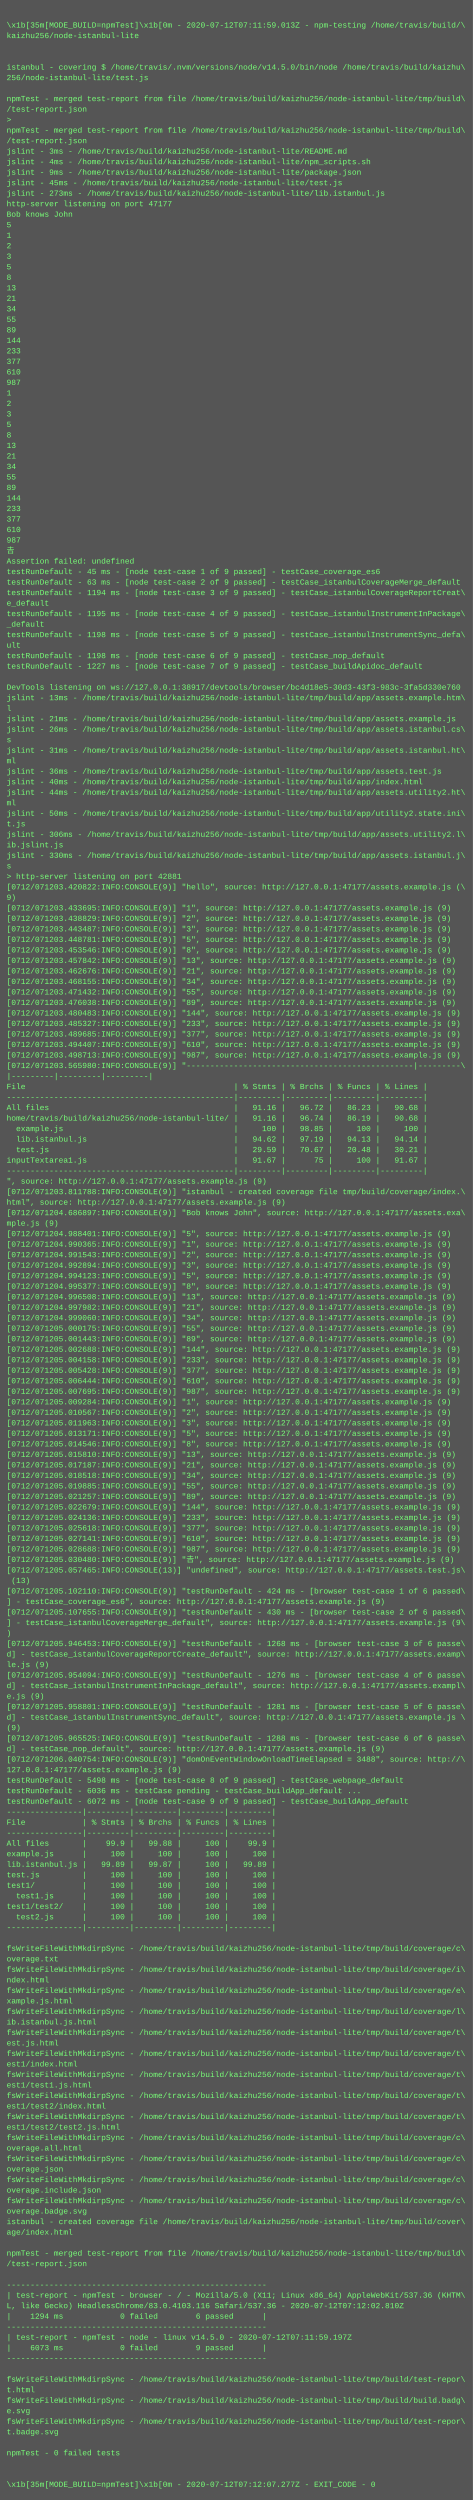
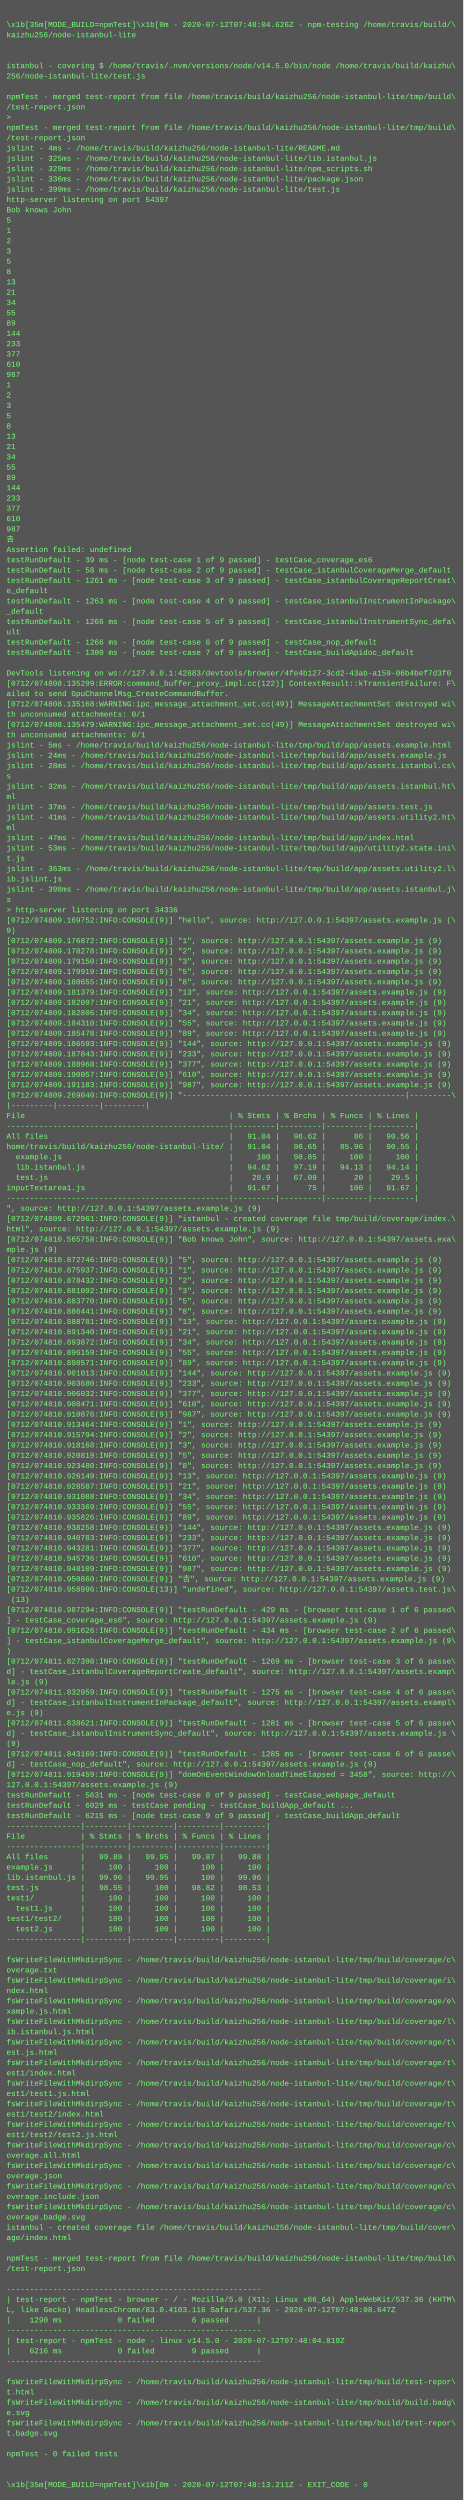
- <svg xmlns="http://www.w3.org/2000/svg" height="3806" width="720">
-   <rect height="3806" fill="#555" width="720" />
+ <svg xmlns="http://www.w3.org/2000/svg" height="3886" width="720">
+   <rect height="3886" fill="#555" width="720" />
  <text fill="#7f7" font-family="Courier New" font-size="12" xml:space="preserve">
    <tspan x="10" y="26" />
-     <tspan x="10" y="42">\x1b[35m[MODE_BUILD=npmTest]\x1b[0m - 2020-07-12T07:11:59.013Z - npm-testing /home/travis/build/\</tspan>
+     <tspan x="10" y="42">\x1b[35m[MODE_BUILD=npmTest]\x1b[0m - 2020-07-12T07:48:04.626Z - npm-testing /home/travis/build/\</tspan>
    <tspan x="10" y="58">kaizhu256/node-istanbul-lite</tspan>
    <tspan x="10" y="74" />
    <tspan x="10" y="90" />
    <tspan x="10" y="106">istanbul - covering $ /home/travis/.nvm/versions/node/v14.5.0/bin/node /home/travis/build/kaizhu\</tspan>
    <tspan x="10" y="122">256/node-istanbul-lite/test.js</tspan>
    <tspan x="10" y="138" />
    <tspan x="10" y="154">npmTest - merged test-report from file /home/travis/build/kaizhu256/node-istanbul-lite/tmp/build\</tspan>
    <tspan x="10" y="170">/test-report.json</tspan>
    <tspan x="10" y="186">&gt; </tspan>
    <tspan x="10" y="202">npmTest - merged test-report from file /home/travis/build/kaizhu256/node-istanbul-lite/tmp/build\</tspan>
    <tspan x="10" y="218">/test-report.json</tspan>
-     <tspan x="10" y="234">jslint - 3ms - /home/travis/build/kaizhu256/node-istanbul-lite/README.md</tspan>
-     <tspan x="10" y="250">jslint - 4ms - /home/travis/build/kaizhu256/node-istanbul-lite/npm_scripts.sh</tspan>
-     <tspan x="10" y="266">jslint - 9ms - /home/travis/build/kaizhu256/node-istanbul-lite/package.json</tspan>
-     <tspan x="10" y="282">jslint - 45ms - /home/travis/build/kaizhu256/node-istanbul-lite/test.js</tspan>
-     <tspan x="10" y="298">jslint - 273ms - /home/travis/build/kaizhu256/node-istanbul-lite/lib.istanbul.js</tspan>
-     <tspan x="10" y="314">http-server listening on port 47177</tspan>
+     <tspan x="10" y="234">jslint - 4ms - /home/travis/build/kaizhu256/node-istanbul-lite/README.md</tspan>
+     <tspan x="10" y="250">jslint - 325ms - /home/travis/build/kaizhu256/node-istanbul-lite/lib.istanbul.js</tspan>
+     <tspan x="10" y="266">jslint - 329ms - /home/travis/build/kaizhu256/node-istanbul-lite/npm_scripts.sh</tspan>
+     <tspan x="10" y="282">jslint - 336ms - /home/travis/build/kaizhu256/node-istanbul-lite/package.json</tspan>
+     <tspan x="10" y="298">jslint - 399ms - /home/travis/build/kaizhu256/node-istanbul-lite/test.js</tspan>
+     <tspan x="10" y="314">http-server listening on port 54397</tspan>
    <tspan x="10" y="330">Bob knows John</tspan>
    <tspan x="10" y="346">5</tspan>
    <tspan x="10" y="362">1</tspan>
    <tspan x="10" y="378">2</tspan>
    <tspan x="10" y="394">3</tspan>
    <tspan x="10" y="410">5</tspan>
    <tspan x="10" y="426">8</tspan>
    <tspan x="10" y="442">13</tspan>
    <tspan x="10" y="458">21</tspan>
    <tspan x="10" y="474">34</tspan>
    <tspan x="10" y="490">55</tspan>
    <tspan x="10" y="506">89</tspan>
    <tspan x="10" y="522">144</tspan>
    <tspan x="10" y="538">233</tspan>
    <tspan x="10" y="554">377</tspan>
    <tspan x="10" y="570">610</tspan>
    <tspan x="10" y="586">987</tspan>
    <tspan x="10" y="602">1</tspan>
    <tspan x="10" y="618">2</tspan>
    <tspan x="10" y="634">3</tspan>
    <tspan x="10" y="650">5</tspan>
    <tspan x="10" y="666">8</tspan>
    <tspan x="10" y="682">13</tspan>
    <tspan x="10" y="698">21</tspan>
    <tspan x="10" y="714">34</tspan>
    <tspan x="10" y="730">55</tspan>
    <tspan x="10" y="746">89</tspan>
    <tspan x="10" y="762">144</tspan>
    <tspan x="10" y="778">233</tspan>
    <tspan x="10" y="794">377</tspan>
    <tspan x="10" y="810">610</tspan>
    <tspan x="10" y="826">987</tspan>
    <tspan x="10" y="842">𠮷</tspan>
    <tspan x="10" y="858">Assertion failed: undefined</tspan>
-     <tspan x="10" y="874">testRunDefault - 45 ms - [node test-case 1 of 9 passed] - testCase_coverage_es6</tspan>
-     <tspan x="10" y="890">testRunDefault - 63 ms - [node test-case 2 of 9 passed] - testCase_istanbulCoverageMerge_default</tspan>
-     <tspan x="10" y="906">testRunDefault - 1194 ms - [node test-case 3 of 9 passed] - testCase_istanbulCoverageReportCreat\</tspan>
+     <tspan x="10" y="874">testRunDefault - 39 ms - [node test-case 1 of 9 passed] - testCase_coverage_es6</tspan>
+     <tspan x="10" y="890">testRunDefault - 58 ms - [node test-case 2 of 9 passed] - testCase_istanbulCoverageMerge_default</tspan>
+     <tspan x="10" y="906">testRunDefault - 1261 ms - [node test-case 3 of 9 passed] - testCase_istanbulCoverageReportCreat\</tspan>
    <tspan x="10" y="922">e_default</tspan>
-     <tspan x="10" y="938">testRunDefault - 1195 ms - [node test-case 4 of 9 passed] - testCase_istanbulInstrumentInPackage\</tspan>
+     <tspan x="10" y="938">testRunDefault - 1263 ms - [node test-case 4 of 9 passed] - testCase_istanbulInstrumentInPackage\</tspan>
    <tspan x="10" y="954">_default</tspan>
-     <tspan x="10" y="970">testRunDefault - 1198 ms - [node test-case 5 of 9 passed] - testCase_istanbulInstrumentSync_defa\</tspan>
+     <tspan x="10" y="970">testRunDefault - 1266 ms - [node test-case 5 of 9 passed] - testCase_istanbulInstrumentSync_defa\</tspan>
    <tspan x="10" y="986">ult</tspan>
-     <tspan x="10" y="1002">testRunDefault - 1198 ms - [node test-case 6 of 9 passed] - testCase_nop_default</tspan>
-     <tspan x="10" y="1018">testRunDefault - 1227 ms - [node test-case 7 of 9 passed] - testCase_buildApidoc_default</tspan>
+     <tspan x="10" y="1002">testRunDefault - 1266 ms - [node test-case 6 of 9 passed] - testCase_nop_default</tspan>
+     <tspan x="10" y="1018">testRunDefault - 1300 ms - [node test-case 7 of 9 passed] - testCase_buildApidoc_default</tspan>
    <tspan x="10" y="1034" />
-     <tspan x="10" y="1050">DevTools listening on ws://127.0.0.1:38917/devtools/browser/bc4d18e5-30d3-43f3-983c-3fa5d330e760</tspan>
-     <tspan x="10" y="1066">jslint - 13ms - /home/travis/build/kaizhu256/node-istanbul-lite/tmp/build/app/assets.example.htm\</tspan>
-     <tspan x="10" y="1082">l</tspan>
-     <tspan x="10" y="1098">jslint - 21ms - /home/travis/build/kaizhu256/node-istanbul-lite/tmp/build/app/assets.example.js</tspan>
-     <tspan x="10" y="1114">jslint - 26ms - /home/travis/build/kaizhu256/node-istanbul-lite/tmp/build/app/assets.istanbul.cs\</tspan>
-     <tspan x="10" y="1130">s</tspan>
-     <tspan x="10" y="1146">jslint - 31ms - /home/travis/build/kaizhu256/node-istanbul-lite/tmp/build/app/assets.istanbul.ht\</tspan>
-     <tspan x="10" y="1162">ml</tspan>
-     <tspan x="10" y="1178">jslint - 36ms - /home/travis/build/kaizhu256/node-istanbul-lite/tmp/build/app/assets.test.js</tspan>
-     <tspan x="10" y="1194">jslint - 40ms - /home/travis/build/kaizhu256/node-istanbul-lite/tmp/build/app/index.html</tspan>
-     <tspan x="10" y="1210">jslint - 44ms - /home/travis/build/kaizhu256/node-istanbul-lite/tmp/build/app/assets.utility2.ht\</tspan>
-     <tspan x="10" y="1226">ml</tspan>
-     <tspan x="10" y="1242">jslint - 50ms - /home/travis/build/kaizhu256/node-istanbul-lite/tmp/build/app/utility2.state.ini\</tspan>
-     <tspan x="10" y="1258">t.js</tspan>
-     <tspan x="10" y="1274">jslint - 306ms - /home/travis/build/kaizhu256/node-istanbul-lite/tmp/build/app/assets.utility2.l\</tspan>
-     <tspan x="10" y="1290">ib.jslint.js</tspan>
-     <tspan x="10" y="1306">jslint - 330ms - /home/travis/build/kaizhu256/node-istanbul-lite/tmp/build/app/assets.istanbul.j\</tspan>
-     <tspan x="10" y="1322">s</tspan>
-     <tspan x="10" y="1338">&gt; http-server listening on port 42881</tspan>
-     <tspan x="10" y="1354">[0712/071203.420822:INFO:CONSOLE(9)] "hello", source: http://127.0.0.1:47177/assets.example.js (\</tspan>
-     <tspan x="10" y="1370">9)</tspan>
-     <tspan x="10" y="1386">[0712/071203.433695:INFO:CONSOLE(9)] "1", source: http://127.0.0.1:47177/assets.example.js (9)</tspan>
-     <tspan x="10" y="1402">[0712/071203.438829:INFO:CONSOLE(9)] "2", source: http://127.0.0.1:47177/assets.example.js (9)</tspan>
-     <tspan x="10" y="1418">[0712/071203.443487:INFO:CONSOLE(9)] "3", source: http://127.0.0.1:47177/assets.example.js (9)</tspan>
-     <tspan x="10" y="1434">[0712/071203.448781:INFO:CONSOLE(9)] "5", source: http://127.0.0.1:47177/assets.example.js (9)</tspan>
-     <tspan x="10" y="1450">[0712/071203.453546:INFO:CONSOLE(9)] "8", source: http://127.0.0.1:47177/assets.example.js (9)</tspan>
-     <tspan x="10" y="1466">[0712/071203.457842:INFO:CONSOLE(9)] "13", source: http://127.0.0.1:47177/assets.example.js (9)</tspan>
-     <tspan x="10" y="1482">[0712/071203.462676:INFO:CONSOLE(9)] "21", source: http://127.0.0.1:47177/assets.example.js (9)</tspan>
-     <tspan x="10" y="1498">[0712/071203.468155:INFO:CONSOLE(9)] "34", source: http://127.0.0.1:47177/assets.example.js (9)</tspan>
-     <tspan x="10" y="1514">[0712/071203.471432:INFO:CONSOLE(9)] "55", source: http://127.0.0.1:47177/assets.example.js (9)</tspan>
-     <tspan x="10" y="1530">[0712/071203.476038:INFO:CONSOLE(9)] "89", source: http://127.0.0.1:47177/assets.example.js (9)</tspan>
-     <tspan x="10" y="1546">[0712/071203.480483:INFO:CONSOLE(9)] "144", source: http://127.0.0.1:47177/assets.example.js (9)</tspan>
-     <tspan x="10" y="1562">[0712/071203.485327:INFO:CONSOLE(9)] "233", source: http://127.0.0.1:47177/assets.example.js (9)</tspan>
-     <tspan x="10" y="1578">[0712/071203.489685:INFO:CONSOLE(9)] "377", source: http://127.0.0.1:47177/assets.example.js (9)</tspan>
-     <tspan x="10" y="1594">[0712/071203.494407:INFO:CONSOLE(9)] "610", source: http://127.0.0.1:47177/assets.example.js (9)</tspan>
-     <tspan x="10" y="1610">[0712/071203.498713:INFO:CONSOLE(9)] "987", source: http://127.0.0.1:47177/assets.example.js (9)</tspan>
-     <tspan x="10" y="1626">[0712/071203.565980:INFO:CONSOLE(9)] "------------------------------------------------|---------\</tspan>
-     <tspan x="10" y="1642">|---------|---------|---------|</tspan>
-     <tspan x="10" y="1658">File                                            | % Stmts | % Brchs | % Funcs | % Lines |</tspan>
-     <tspan x="10" y="1674">------------------------------------------------|---------|---------|---------|---------|</tspan>
-     <tspan x="10" y="1690">All files                                       |   91.16 |   96.72 |   86.23 |   90.68 |</tspan>
-     <tspan x="10" y="1706">home/travis/build/kaizhu256/node-istanbul-lite/ |   91.16 |   96.74 |   86.19 |   90.68 |</tspan>
-     <tspan x="10" y="1722">  example.js                                    |     100 |   98.85 |     100 |     100 |</tspan>
-     <tspan x="10" y="1738">  lib.istanbul.js                               |   94.62 |   97.19 |   94.13 |   94.14 |</tspan>
-     <tspan x="10" y="1754">  test.js                                       |   29.59 |   70.67 |   20.48 |   30.21 |</tspan>
-     <tspan x="10" y="1770">inputTextarea1.js                               |   91.67 |      75 |     100 |   91.67 |</tspan>
-     <tspan x="10" y="1786">------------------------------------------------|---------|---------|---------|---------|</tspan>
-     <tspan x="10" y="1802">", source: http://127.0.0.1:47177/assets.example.js (9)</tspan>
-     <tspan x="10" y="1818">[0712/071203.811788:INFO:CONSOLE(9)] "istanbul - created coverage file tmp/build/coverage/index.\</tspan>
-     <tspan x="10" y="1834">html", source: http://127.0.0.1:47177/assets.example.js (9)</tspan>
-     <tspan x="10" y="1850">[0712/071204.686897:INFO:CONSOLE(9)] "Bob knows John", source: http://127.0.0.1:47177/assets.exa\</tspan>
-     <tspan x="10" y="1866">mple.js (9)</tspan>
-     <tspan x="10" y="1882">[0712/071204.988401:INFO:CONSOLE(9)] "5", source: http://127.0.0.1:47177/assets.example.js (9)</tspan>
-     <tspan x="10" y="1898">[0712/071204.990365:INFO:CONSOLE(9)] "1", source: http://127.0.0.1:47177/assets.example.js (9)</tspan>
-     <tspan x="10" y="1914">[0712/071204.991543:INFO:CONSOLE(9)] "2", source: http://127.0.0.1:47177/assets.example.js (9)</tspan>
-     <tspan x="10" y="1930">[0712/071204.992894:INFO:CONSOLE(9)] "3", source: http://127.0.0.1:47177/assets.example.js (9)</tspan>
-     <tspan x="10" y="1946">[0712/071204.994123:INFO:CONSOLE(9)] "5", source: http://127.0.0.1:47177/assets.example.js (9)</tspan>
-     <tspan x="10" y="1962">[0712/071204.995377:INFO:CONSOLE(9)] "8", source: http://127.0.0.1:47177/assets.example.js (9)</tspan>
-     <tspan x="10" y="1978">[0712/071204.996508:INFO:CONSOLE(9)] "13", source: http://127.0.0.1:47177/assets.example.js (9)</tspan>
-     <tspan x="10" y="1994">[0712/071204.997982:INFO:CONSOLE(9)] "21", source: http://127.0.0.1:47177/assets.example.js (9)</tspan>
-     <tspan x="10" y="2010">[0712/071204.999060:INFO:CONSOLE(9)] "34", source: http://127.0.0.1:47177/assets.example.js (9)</tspan>
-     <tspan x="10" y="2026">[0712/071205.000175:INFO:CONSOLE(9)] "55", source: http://127.0.0.1:47177/assets.example.js (9)</tspan>
-     <tspan x="10" y="2042">[0712/071205.001443:INFO:CONSOLE(9)] "89", source: http://127.0.0.1:47177/assets.example.js (9)</tspan>
-     <tspan x="10" y="2058">[0712/071205.002688:INFO:CONSOLE(9)] "144", source: http://127.0.0.1:47177/assets.example.js (9)</tspan>
-     <tspan x="10" y="2074">[0712/071205.004158:INFO:CONSOLE(9)] "233", source: http://127.0.0.1:47177/assets.example.js (9)</tspan>
-     <tspan x="10" y="2090">[0712/071205.005428:INFO:CONSOLE(9)] "377", source: http://127.0.0.1:47177/assets.example.js (9)</tspan>
-     <tspan x="10" y="2106">[0712/071205.006444:INFO:CONSOLE(9)] "610", source: http://127.0.0.1:47177/assets.example.js (9)</tspan>
-     <tspan x="10" y="2122">[0712/071205.007695:INFO:CONSOLE(9)] "987", source: http://127.0.0.1:47177/assets.example.js (9)</tspan>
-     <tspan x="10" y="2138">[0712/071205.009284:INFO:CONSOLE(9)] "1", source: http://127.0.0.1:47177/assets.example.js (9)</tspan>
-     <tspan x="10" y="2154">[0712/071205.010567:INFO:CONSOLE(9)] "2", source: http://127.0.0.1:47177/assets.example.js (9)</tspan>
-     <tspan x="10" y="2170">[0712/071205.011963:INFO:CONSOLE(9)] "3", source: http://127.0.0.1:47177/assets.example.js (9)</tspan>
-     <tspan x="10" y="2186">[0712/071205.013171:INFO:CONSOLE(9)] "5", source: http://127.0.0.1:47177/assets.example.js (9)</tspan>
-     <tspan x="10" y="2202">[0712/071205.014546:INFO:CONSOLE(9)] "8", source: http://127.0.0.1:47177/assets.example.js (9)</tspan>
-     <tspan x="10" y="2218">[0712/071205.015810:INFO:CONSOLE(9)] "13", source: http://127.0.0.1:47177/assets.example.js (9)</tspan>
-     <tspan x="10" y="2234">[0712/071205.017187:INFO:CONSOLE(9)] "21", source: http://127.0.0.1:47177/assets.example.js (9)</tspan>
-     <tspan x="10" y="2250">[0712/071205.018518:INFO:CONSOLE(9)] "34", source: http://127.0.0.1:47177/assets.example.js (9)</tspan>
-     <tspan x="10" y="2266">[0712/071205.019885:INFO:CONSOLE(9)] "55", source: http://127.0.0.1:47177/assets.example.js (9)</tspan>
-     <tspan x="10" y="2282">[0712/071205.021257:INFO:CONSOLE(9)] "89", source: http://127.0.0.1:47177/assets.example.js (9)</tspan>
-     <tspan x="10" y="2298">[0712/071205.022679:INFO:CONSOLE(9)] "144", source: http://127.0.0.1:47177/assets.example.js (9)</tspan>
-     <tspan x="10" y="2314">[0712/071205.024136:INFO:CONSOLE(9)] "233", source: http://127.0.0.1:47177/assets.example.js (9)</tspan>
-     <tspan x="10" y="2330">[0712/071205.025618:INFO:CONSOLE(9)] "377", source: http://127.0.0.1:47177/assets.example.js (9)</tspan>
-     <tspan x="10" y="2346">[0712/071205.027141:INFO:CONSOLE(9)] "610", source: http://127.0.0.1:47177/assets.example.js (9)</tspan>
-     <tspan x="10" y="2362">[0712/071205.028688:INFO:CONSOLE(9)] "987", source: http://127.0.0.1:47177/assets.example.js (9)</tspan>
-     <tspan x="10" y="2378">[0712/071205.030480:INFO:CONSOLE(9)] "𠮷", source: http://127.0.0.1:47177/assets.example.js (9)</tspan>
-     <tspan x="10" y="2394">[0712/071205.057465:INFO:CONSOLE(13)] "undefined", source: http://127.0.0.1:47177/assets.test.js\</tspan>
-     <tspan x="10" y="2410"> (13)</tspan>
-     <tspan x="10" y="2426">[0712/071205.102110:INFO:CONSOLE(9)] "testRunDefault - 424 ms - [browser test-case 1 of 6 passed\</tspan>
-     <tspan x="10" y="2442">] - testCase_coverage_es6", source: http://127.0.0.1:47177/assets.example.js (9)</tspan>
-     <tspan x="10" y="2458">[0712/071205.107655:INFO:CONSOLE(9)] "testRunDefault - 430 ms - [browser test-case 2 of 6 passed\</tspan>
-     <tspan x="10" y="2474">] - testCase_istanbulCoverageMerge_default", source: http://127.0.0.1:47177/assets.example.js (9\</tspan>
-     <tspan x="10" y="2490">)</tspan>
-     <tspan x="10" y="2506">[0712/071205.946453:INFO:CONSOLE(9)] "testRunDefault - 1268 ms - [browser test-case 3 of 6 passe\</tspan>
-     <tspan x="10" y="2522">d] - testCase_istanbulCoverageReportCreate_default", source: http://127.0.0.1:47177/assets.examp\</tspan>
-     <tspan x="10" y="2538">le.js (9)</tspan>
-     <tspan x="10" y="2554">[0712/071205.954094:INFO:CONSOLE(9)] "testRunDefault - 1276 ms - [browser test-case 4 of 6 passe\</tspan>
-     <tspan x="10" y="2570">d] - testCase_istanbulInstrumentInPackage_default", source: http://127.0.0.1:47177/assets.exampl\</tspan>
-     <tspan x="10" y="2586">e.js (9)</tspan>
-     <tspan x="10" y="2602">[0712/071205.958801:INFO:CONSOLE(9)] "testRunDefault - 1281 ms - [browser test-case 5 of 6 passe\</tspan>
-     <tspan x="10" y="2618">d] - testCase_istanbulInstrumentSync_default", source: http://127.0.0.1:47177/assets.example.js \</tspan>
-     <tspan x="10" y="2634">(9)</tspan>
-     <tspan x="10" y="2650">[0712/071205.965525:INFO:CONSOLE(9)] "testRunDefault - 1288 ms - [browser test-case 6 of 6 passe\</tspan>
-     <tspan x="10" y="2666">d] - testCase_nop_default", source: http://127.0.0.1:47177/assets.example.js (9)</tspan>
-     <tspan x="10" y="2682">[0712/071206.040754:INFO:CONSOLE(9)] "domOnEventWindowOnloadTimeElapsed = 3488", source: http://\</tspan>
-     <tspan x="10" y="2698">127.0.0.1:47177/assets.example.js (9)</tspan>
-     <tspan x="10" y="2714">testRunDefault - 5498 ms - [node test-case 8 of 9 passed] - testCase_webpage_default</tspan>
-     <tspan x="10" y="2730">testRunDefault - 6036 ms - testCase pending - testCase_buildApp_default ...</tspan>
-     <tspan x="10" y="2746">testRunDefault - 6072 ms - [node test-case 9 of 9 passed] - testCase_buildApp_default</tspan>
-     <tspan x="10" y="2762">----------------|---------|---------|---------|---------|</tspan>
-     <tspan x="10" y="2778">File            | % Stmts | % Brchs | % Funcs | % Lines |</tspan>
-     <tspan x="10" y="2794">----------------|---------|---------|---------|---------|</tspan>
-     <tspan x="10" y="2810">All files       |    99.9 |   99.88 |     100 |    99.9 |</tspan>
-     <tspan x="10" y="2826">example.js      |     100 |     100 |     100 |     100 |</tspan>
-     <tspan x="10" y="2842">lib.istanbul.js |   99.89 |   99.87 |     100 |   99.89 |</tspan>
-     <tspan x="10" y="2858">test.js         |     100 |     100 |     100 |     100 |</tspan>
-     <tspan x="10" y="2874">test1/          |     100 |     100 |     100 |     100 |</tspan>
-     <tspan x="10" y="2890">  test1.js      |     100 |     100 |     100 |     100 |</tspan>
-     <tspan x="10" y="2906">test1/test2/    |     100 |     100 |     100 |     100 |</tspan>
-     <tspan x="10" y="2922">  test2.js      |     100 |     100 |     100 |     100 |</tspan>
-     <tspan x="10" y="2938">----------------|---------|---------|---------|---------|</tspan>
-     <tspan x="10" y="2954" />
-     <tspan x="10" y="2970">fsWriteFileWithMkdirpSync - /home/travis/build/kaizhu256/node-istanbul-lite/tmp/build/coverage/c\</tspan>
-     <tspan x="10" y="2986">overage.txt</tspan>
-     <tspan x="10" y="3002">fsWriteFileWithMkdirpSync - /home/travis/build/kaizhu256/node-istanbul-lite/tmp/build/coverage/i\</tspan>
-     <tspan x="10" y="3018">ndex.html</tspan>
-     <tspan x="10" y="3034">fsWriteFileWithMkdirpSync - /home/travis/build/kaizhu256/node-istanbul-lite/tmp/build/coverage/e\</tspan>
-     <tspan x="10" y="3050">xample.js.html</tspan>
-     <tspan x="10" y="3066">fsWriteFileWithMkdirpSync - /home/travis/build/kaizhu256/node-istanbul-lite/tmp/build/coverage/l\</tspan>
-     <tspan x="10" y="3082">ib.istanbul.js.html</tspan>
-     <tspan x="10" y="3098">fsWriteFileWithMkdirpSync - /home/travis/build/kaizhu256/node-istanbul-lite/tmp/build/coverage/t\</tspan>
-     <tspan x="10" y="3114">est.js.html</tspan>
-     <tspan x="10" y="3130">fsWriteFileWithMkdirpSync - /home/travis/build/kaizhu256/node-istanbul-lite/tmp/build/coverage/t\</tspan>
-     <tspan x="10" y="3146">est1/index.html</tspan>
-     <tspan x="10" y="3162">fsWriteFileWithMkdirpSync - /home/travis/build/kaizhu256/node-istanbul-lite/tmp/build/coverage/t\</tspan>
-     <tspan x="10" y="3178">est1/test1.js.html</tspan>
-     <tspan x="10" y="3194">fsWriteFileWithMkdirpSync - /home/travis/build/kaizhu256/node-istanbul-lite/tmp/build/coverage/t\</tspan>
-     <tspan x="10" y="3210">est1/test2/index.html</tspan>
-     <tspan x="10" y="3226">fsWriteFileWithMkdirpSync - /home/travis/build/kaizhu256/node-istanbul-lite/tmp/build/coverage/t\</tspan>
-     <tspan x="10" y="3242">est1/test2/test2.js.html</tspan>
-     <tspan x="10" y="3258">fsWriteFileWithMkdirpSync - /home/travis/build/kaizhu256/node-istanbul-lite/tmp/build/coverage/c\</tspan>
-     <tspan x="10" y="3274">overage.all.html</tspan>
-     <tspan x="10" y="3290">fsWriteFileWithMkdirpSync - /home/travis/build/kaizhu256/node-istanbul-lite/tmp/build/coverage/c\</tspan>
-     <tspan x="10" y="3306">overage.json</tspan>
-     <tspan x="10" y="3322">fsWriteFileWithMkdirpSync - /home/travis/build/kaizhu256/node-istanbul-lite/tmp/build/coverage/c\</tspan>
-     <tspan x="10" y="3338">overage.include.json</tspan>
-     <tspan x="10" y="3354">fsWriteFileWithMkdirpSync - /home/travis/build/kaizhu256/node-istanbul-lite/tmp/build/coverage/c\</tspan>
-     <tspan x="10" y="3370">overage.badge.svg</tspan>
-     <tspan x="10" y="3386">istanbul - created coverage file /home/travis/build/kaizhu256/node-istanbul-lite/tmp/build/cover\</tspan>
-     <tspan x="10" y="3402">age/index.html</tspan>
-     <tspan x="10" y="3418" />
-     <tspan x="10" y="3434">npmTest - merged test-report from file /home/travis/build/kaizhu256/node-istanbul-lite/tmp/build\</tspan>
-     <tspan x="10" y="3450">/test-report.json</tspan>
-     <tspan x="10" y="3466" />
-     <tspan x="10" y="3482">-------------------------------------------------------</tspan>
-     <tspan x="10" y="3498">| test-report - npmTest - browser - / - Mozilla/5.0 (X11; Linux x86_64) AppleWebKit/537.36 (KHTM\</tspan>
-     <tspan x="10" y="3514">L, like Gecko) HeadlessChrome/83.0.4103.116 Safari/537.36 - 2020-07-12T07:12:02.810Z</tspan>
-     <tspan x="10" y="3530">|    1294 ms            0 failed        6 passed      |</tspan>
-     <tspan x="10" y="3546">-------------------------------------------------------</tspan>
-     <tspan x="10" y="3562">| test-report - npmTest - node - linux v14.5.0 - 2020-07-12T07:11:59.197Z</tspan>
-     <tspan x="10" y="3578">|    6073 ms            0 failed        9 passed      |</tspan>
-     <tspan x="10" y="3594">-------------------------------------------------------</tspan>
-     <tspan x="10" y="3610" />
-     <tspan x="10" y="3626">fsWriteFileWithMkdirpSync - /home/travis/build/kaizhu256/node-istanbul-lite/tmp/build/test-repor\</tspan>
-     <tspan x="10" y="3642">t.html</tspan>
-     <tspan x="10" y="3658">fsWriteFileWithMkdirpSync - /home/travis/build/kaizhu256/node-istanbul-lite/tmp/build/build.badg\</tspan>
-     <tspan x="10" y="3674">e.svg</tspan>
-     <tspan x="10" y="3690">fsWriteFileWithMkdirpSync - /home/travis/build/kaizhu256/node-istanbul-lite/tmp/build/test-repor\</tspan>
-     <tspan x="10" y="3706">t.badge.svg</tspan>
-     <tspan x="10" y="3722" />
-     <tspan x="10" y="3738">npmTest - 0 failed tests</tspan>
-     <tspan x="10" y="3754" />
-     <tspan x="10" y="3770" />
-     <tspan x="10" y="3786">\x1b[35m[MODE_BUILD=npmTest]\x1b[0m - 2020-07-12T07:12:07.277Z - EXIT_CODE - 0</tspan>
+     <tspan x="10" y="1050">DevTools listening on ws://127.0.0.1:42883/devtools/browser/4fe4b127-3cd2-43ab-a159-06b4bef7d3f0</tspan>
+     <tspan x="10" y="1066">[0712/074808.135299:ERROR:command_buffer_proxy_impl.cc(122)] ContextResult::kTransientFailure: F\</tspan>
+     <tspan x="10" y="1082">ailed to send GpuChannelMsg_CreateCommandBuffer.</tspan>
+     <tspan x="10" y="1098">[0712/074808.135168:WARNING:ipc_message_attachment_set.cc(49)] MessageAttachmentSet destroyed wi\</tspan>
+     <tspan x="10" y="1114">th unconsumed attachments: 0/1</tspan>
+     <tspan x="10" y="1130">[0712/074808.135479:WARNING:ipc_message_attachment_set.cc(49)] MessageAttachmentSet destroyed wi\</tspan>
+     <tspan x="10" y="1146">th unconsumed attachments: 0/1</tspan>
+     <tspan x="10" y="1162">jslint - 5ms - /home/travis/build/kaizhu256/node-istanbul-lite/tmp/build/app/assets.example.html</tspan>
+     <tspan x="10" y="1178">jslint - 24ms - /home/travis/build/kaizhu256/node-istanbul-lite/tmp/build/app/assets.example.js</tspan>
+     <tspan x="10" y="1194">jslint - 28ms - /home/travis/build/kaizhu256/node-istanbul-lite/tmp/build/app/assets.istanbul.cs\</tspan>
+     <tspan x="10" y="1210">s</tspan>
+     <tspan x="10" y="1226">jslint - 32ms - /home/travis/build/kaizhu256/node-istanbul-lite/tmp/build/app/assets.istanbul.ht\</tspan>
+     <tspan x="10" y="1242">ml</tspan>
+     <tspan x="10" y="1258">jslint - 37ms - /home/travis/build/kaizhu256/node-istanbul-lite/tmp/build/app/assets.test.js</tspan>
+     <tspan x="10" y="1274">jslint - 41ms - /home/travis/build/kaizhu256/node-istanbul-lite/tmp/build/app/assets.utility2.ht\</tspan>
+     <tspan x="10" y="1290">ml</tspan>
+     <tspan x="10" y="1306">jslint - 47ms - /home/travis/build/kaizhu256/node-istanbul-lite/tmp/build/app/index.html</tspan>
+     <tspan x="10" y="1322">jslint - 53ms - /home/travis/build/kaizhu256/node-istanbul-lite/tmp/build/app/utility2.state.ini\</tspan>
+     <tspan x="10" y="1338">t.js</tspan>
+     <tspan x="10" y="1354">jslint - 363ms - /home/travis/build/kaizhu256/node-istanbul-lite/tmp/build/app/assets.utility2.l\</tspan>
+     <tspan x="10" y="1370">ib.jslint.js</tspan>
+     <tspan x="10" y="1386">jslint - 398ms - /home/travis/build/kaizhu256/node-istanbul-lite/tmp/build/app/assets.istanbul.j\</tspan>
+     <tspan x="10" y="1402">s</tspan>
+     <tspan x="10" y="1418">&gt; http-server listening on port 34336</tspan>
+     <tspan x="10" y="1434">[0712/074809.169752:INFO:CONSOLE(9)] "hello", source: http://127.0.0.1:54397/assets.example.js (\</tspan>
+     <tspan x="10" y="1450">9)</tspan>
+     <tspan x="10" y="1466">[0712/074809.176872:INFO:CONSOLE(9)] "1", source: http://127.0.0.1:54397/assets.example.js (9)</tspan>
+     <tspan x="10" y="1482">[0712/074809.178278:INFO:CONSOLE(9)] "2", source: http://127.0.0.1:54397/assets.example.js (9)</tspan>
+     <tspan x="10" y="1498">[0712/074809.179150:INFO:CONSOLE(9)] "3", source: http://127.0.0.1:54397/assets.example.js (9)</tspan>
+     <tspan x="10" y="1514">[0712/074809.179919:INFO:CONSOLE(9)] "5", source: http://127.0.0.1:54397/assets.example.js (9)</tspan>
+     <tspan x="10" y="1530">[0712/074809.180655:INFO:CONSOLE(9)] "8", source: http://127.0.0.1:54397/assets.example.js (9)</tspan>
+     <tspan x="10" y="1546">[0712/074809.181379:INFO:CONSOLE(9)] "13", source: http://127.0.0.1:54397/assets.example.js (9)</tspan>
+     <tspan x="10" y="1562">[0712/074809.182097:INFO:CONSOLE(9)] "21", source: http://127.0.0.1:54397/assets.example.js (9)</tspan>
+     <tspan x="10" y="1578">[0712/074809.182806:INFO:CONSOLE(9)] "34", source: http://127.0.0.1:54397/assets.example.js (9)</tspan>
+     <tspan x="10" y="1594">[0712/074809.184310:INFO:CONSOLE(9)] "55", source: http://127.0.0.1:54397/assets.example.js (9)</tspan>
+     <tspan x="10" y="1610">[0712/074809.185478:INFO:CONSOLE(9)] "89", source: http://127.0.0.1:54397/assets.example.js (9)</tspan>
+     <tspan x="10" y="1626">[0712/074809.186593:INFO:CONSOLE(9)] "144", source: http://127.0.0.1:54397/assets.example.js (9)</tspan>
+     <tspan x="10" y="1642">[0712/074809.187843:INFO:CONSOLE(9)] "233", source: http://127.0.0.1:54397/assets.example.js (9)</tspan>
+     <tspan x="10" y="1658">[0712/074809.188968:INFO:CONSOLE(9)] "377", source: http://127.0.0.1:54397/assets.example.js (9)</tspan>
+     <tspan x="10" y="1674">[0712/074809.190057:INFO:CONSOLE(9)] "610", source: http://127.0.0.1:54397/assets.example.js (9)</tspan>
+     <tspan x="10" y="1690">[0712/074809.191183:INFO:CONSOLE(9)] "987", source: http://127.0.0.1:54397/assets.example.js (9)</tspan>
+     <tspan x="10" y="1706">[0712/074809.269040:INFO:CONSOLE(9)] "------------------------------------------------|---------\</tspan>
+     <tspan x="10" y="1722">|---------|---------|---------|</tspan>
+     <tspan x="10" y="1738">File                                            | % Stmts | % Brchs | % Funcs | % Lines |</tspan>
+     <tspan x="10" y="1754">------------------------------------------------|---------|---------|---------|---------|</tspan>
+     <tspan x="10" y="1770">All files                                       |   91.04 |   96.62 |      86 |   90.56 |</tspan>
+     <tspan x="10" y="1786">home/travis/build/kaizhu256/node-istanbul-lite/ |   91.04 |   96.65 |   85.96 |   90.55 |</tspan>
+     <tspan x="10" y="1802">  example.js                                    |     100 |   98.85 |     100 |     100 |</tspan>
+     <tspan x="10" y="1818">  lib.istanbul.js                               |   94.62 |   97.19 |   94.13 |   94.14 |</tspan>
+     <tspan x="10" y="1834">  test.js                                       |    28.9 |   67.09 |      20 |    29.5 |</tspan>
+     <tspan x="10" y="1850">inputTextarea1.js                               |   91.67 |      75 |     100 |   91.67 |</tspan>
+     <tspan x="10" y="1866">------------------------------------------------|---------|---------|---------|---------|</tspan>
+     <tspan x="10" y="1882">", source: http://127.0.0.1:54397/assets.example.js (9)</tspan>
+     <tspan x="10" y="1898">[0712/074809.672961:INFO:CONSOLE(9)] "istanbul - created coverage file tmp/build/coverage/index.\</tspan>
+     <tspan x="10" y="1914">html", source: http://127.0.0.1:54397/assets.example.js (9)</tspan>
+     <tspan x="10" y="1930">[0712/074810.565758:INFO:CONSOLE(9)] "Bob knows John", source: http://127.0.0.1:54397/assets.exa\</tspan>
+     <tspan x="10" y="1946">mple.js (9)</tspan>
+     <tspan x="10" y="1962">[0712/074810.872746:INFO:CONSOLE(9)] "5", source: http://127.0.0.1:54397/assets.example.js (9)</tspan>
+     <tspan x="10" y="1978">[0712/074810.875937:INFO:CONSOLE(9)] "1", source: http://127.0.0.1:54397/assets.example.js (9)</tspan>
+     <tspan x="10" y="1994">[0712/074810.878432:INFO:CONSOLE(9)] "2", source: http://127.0.0.1:54397/assets.example.js (9)</tspan>
+     <tspan x="10" y="2010">[0712/074810.881092:INFO:CONSOLE(9)] "3", source: http://127.0.0.1:54397/assets.example.js (9)</tspan>
+     <tspan x="10" y="2026">[0712/074810.883770:INFO:CONSOLE(9)] "5", source: http://127.0.0.1:54397/assets.example.js (9)</tspan>
+     <tspan x="10" y="2042">[0712/074810.886441:INFO:CONSOLE(9)] "8", source: http://127.0.0.1:54397/assets.example.js (9)</tspan>
+     <tspan x="10" y="2058">[0712/074810.888781:INFO:CONSOLE(9)] "13", source: http://127.0.0.1:54397/assets.example.js (9)</tspan>
+     <tspan x="10" y="2074">[0712/074810.891340:INFO:CONSOLE(9)] "21", source: http://127.0.0.1:54397/assets.example.js (9)</tspan>
+     <tspan x="10" y="2090">[0712/074810.893872:INFO:CONSOLE(9)] "34", source: http://127.0.0.1:54397/assets.example.js (9)</tspan>
+     <tspan x="10" y="2106">[0712/074810.896159:INFO:CONSOLE(9)] "55", source: http://127.0.0.1:54397/assets.example.js (9)</tspan>
+     <tspan x="10" y="2122">[0712/074810.898571:INFO:CONSOLE(9)] "89", source: http://127.0.0.1:54397/assets.example.js (9)</tspan>
+     <tspan x="10" y="2138">[0712/074810.901013:INFO:CONSOLE(9)] "144", source: http://127.0.0.1:54397/assets.example.js (9)</tspan>
+     <tspan x="10" y="2154">[0712/074810.903680:INFO:CONSOLE(9)] "233", source: http://127.0.0.1:54397/assets.example.js (9)</tspan>
+     <tspan x="10" y="2170">[0712/074810.906032:INFO:CONSOLE(9)] "377", source: http://127.0.0.1:54397/assets.example.js (9)</tspan>
+     <tspan x="10" y="2186">[0712/074810.908471:INFO:CONSOLE(9)] "610", source: http://127.0.0.1:54397/assets.example.js (9)</tspan>
+     <tspan x="10" y="2202">[0712/074810.910876:INFO:CONSOLE(9)] "987", source: http://127.0.0.1:54397/assets.example.js (9)</tspan>
+     <tspan x="10" y="2218">[0712/074810.913464:INFO:CONSOLE(9)] "1", source: http://127.0.0.1:54397/assets.example.js (9)</tspan>
+     <tspan x="10" y="2234">[0712/074810.915794:INFO:CONSOLE(9)] "2", source: http://127.0.0.1:54397/assets.example.js (9)</tspan>
+     <tspan x="10" y="2250">[0712/074810.918168:INFO:CONSOLE(9)] "3", source: http://127.0.0.1:54397/assets.example.js (9)</tspan>
+     <tspan x="10" y="2266">[0712/074810.920819:INFO:CONSOLE(9)] "5", source: http://127.0.0.1:54397/assets.example.js (9)</tspan>
+     <tspan x="10" y="2282">[0712/074810.923480:INFO:CONSOLE(9)] "8", source: http://127.0.0.1:54397/assets.example.js (9)</tspan>
+     <tspan x="10" y="2298">[0712/074810.926149:INFO:CONSOLE(9)] "13", source: http://127.0.0.1:54397/assets.example.js (9)</tspan>
+     <tspan x="10" y="2314">[0712/074810.928587:INFO:CONSOLE(9)] "21", source: http://127.0.0.1:54397/assets.example.js (9)</tspan>
+     <tspan x="10" y="2330">[0712/074810.931088:INFO:CONSOLE(9)] "34", source: http://127.0.0.1:54397/assets.example.js (9)</tspan>
+     <tspan x="10" y="2346">[0712/074810.933369:INFO:CONSOLE(9)] "55", source: http://127.0.0.1:54397/assets.example.js (9)</tspan>
+     <tspan x="10" y="2362">[0712/074810.935826:INFO:CONSOLE(9)] "89", source: http://127.0.0.1:54397/assets.example.js (9)</tspan>
+     <tspan x="10" y="2378">[0712/074810.938258:INFO:CONSOLE(9)] "144", source: http://127.0.0.1:54397/assets.example.js (9)</tspan>
+     <tspan x="10" y="2394">[0712/074810.940783:INFO:CONSOLE(9)] "233", source: http://127.0.0.1:54397/assets.example.js (9)</tspan>
+     <tspan x="10" y="2410">[0712/074810.943281:INFO:CONSOLE(9)] "377", source: http://127.0.0.1:54397/assets.example.js (9)</tspan>
+     <tspan x="10" y="2426">[0712/074810.945736:INFO:CONSOLE(9)] "610", source: http://127.0.0.1:54397/assets.example.js (9)</tspan>
+     <tspan x="10" y="2442">[0712/074810.948109:INFO:CONSOLE(9)] "987", source: http://127.0.0.1:54397/assets.example.js (9)</tspan>
+     <tspan x="10" y="2458">[0712/074810.950860:INFO:CONSOLE(9)] "𠮷", source: http://127.0.0.1:54397/assets.example.js (9)</tspan>
+     <tspan x="10" y="2474">[0712/074810.958996:INFO:CONSOLE(13)] "undefined", source: http://127.0.0.1:54397/assets.test.js\</tspan>
+     <tspan x="10" y="2490"> (13)</tspan>
+     <tspan x="10" y="2506">[0712/074810.987294:INFO:CONSOLE(9)] "testRunDefault - 429 ms - [browser test-case 1 of 6 passed\</tspan>
+     <tspan x="10" y="2522">] - testCase_coverage_es6", source: http://127.0.0.1:54397/assets.example.js (9)</tspan>
+     <tspan x="10" y="2538">[0712/074810.991626:INFO:CONSOLE(9)] "testRunDefault - 434 ms - [browser test-case 2 of 6 passed\</tspan>
+     <tspan x="10" y="2554">] - testCase_istanbulCoverageMerge_default", source: http://127.0.0.1:54397/assets.example.js (9\</tspan>
+     <tspan x="10" y="2570">)</tspan>
+     <tspan x="10" y="2586">[0712/074811.827398:INFO:CONSOLE(9)] "testRunDefault - 1269 ms - [browser test-case 3 of 6 passe\</tspan>
+     <tspan x="10" y="2602">d] - testCase_istanbulCoverageReportCreate_default", source: http://127.0.0.1:54397/assets.examp\</tspan>
+     <tspan x="10" y="2618">le.js (9)</tspan>
+     <tspan x="10" y="2634">[0712/074811.832959:INFO:CONSOLE(9)] "testRunDefault - 1275 ms - [browser test-case 4 of 6 passe\</tspan>
+     <tspan x="10" y="2650">d] - testCase_istanbulInstrumentInPackage_default", source: http://127.0.0.1:54397/assets.exampl\</tspan>
+     <tspan x="10" y="2666">e.js (9)</tspan>
+     <tspan x="10" y="2682">[0712/074811.838621:INFO:CONSOLE(9)] "testRunDefault - 1281 ms - [browser test-case 5 of 6 passe\</tspan>
+     <tspan x="10" y="2698">d] - testCase_istanbulInstrumentSync_default", source: http://127.0.0.1:54397/assets.example.js \</tspan>
+     <tspan x="10" y="2714">(9)</tspan>
+     <tspan x="10" y="2730">[0712/074811.843169:INFO:CONSOLE(9)] "testRunDefault - 1285 ms - [browser test-case 6 of 6 passe\</tspan>
+     <tspan x="10" y="2746">d] - testCase_nop_default", source: http://127.0.0.1:54397/assets.example.js (9)</tspan>
+     <tspan x="10" y="2762">[0712/074811.919459:INFO:CONSOLE(9)] "domOnEventWindowOnloadTimeElapsed = 3458", source: http://\</tspan>
+     <tspan x="10" y="2778">127.0.0.1:54397/assets.example.js (9)</tspan>
+     <tspan x="10" y="2794">testRunDefault - 5631 ms - [node test-case 8 of 9 passed] - testCase_webpage_default</tspan>
+     <tspan x="10" y="2810">testRunDefault - 6029 ms - testCase pending - testCase_buildApp_default ...</tspan>
+     <tspan x="10" y="2826">testRunDefault - 6215 ms - [node test-case 9 of 9 passed] - testCase_buildApp_default</tspan>
+     <tspan x="10" y="2842">----------------|---------|---------|---------|---------|</tspan>
+     <tspan x="10" y="2858">File            | % Stmts | % Brchs | % Funcs | % Lines |</tspan>
+     <tspan x="10" y="2874">----------------|---------|---------|---------|---------|</tspan>
+     <tspan x="10" y="2890">All files       |   99.89 |   99.95 |   99.87 |   99.88 |</tspan>
+     <tspan x="10" y="2906">example.js      |     100 |     100 |     100 |     100 |</tspan>
+     <tspan x="10" y="2922">lib.istanbul.js |   99.96 |   99.95 |     100 |   99.96 |</tspan>
+     <tspan x="10" y="2938">test.js         |   98.55 |     100 |   98.82 |   98.53 |</tspan>
+     <tspan x="10" y="2954">test1/          |     100 |     100 |     100 |     100 |</tspan>
+     <tspan x="10" y="2970">  test1.js      |     100 |     100 |     100 |     100 |</tspan>
+     <tspan x="10" y="2986">test1/test2/    |     100 |     100 |     100 |     100 |</tspan>
+     <tspan x="10" y="3002">  test2.js      |     100 |     100 |     100 |     100 |</tspan>
+     <tspan x="10" y="3018">----------------|---------|---------|---------|---------|</tspan>
+     <tspan x="10" y="3034" />
+     <tspan x="10" y="3050">fsWriteFileWithMkdirpSync - /home/travis/build/kaizhu256/node-istanbul-lite/tmp/build/coverage/c\</tspan>
+     <tspan x="10" y="3066">overage.txt</tspan>
+     <tspan x="10" y="3082">fsWriteFileWithMkdirpSync - /home/travis/build/kaizhu256/node-istanbul-lite/tmp/build/coverage/i\</tspan>
+     <tspan x="10" y="3098">ndex.html</tspan>
+     <tspan x="10" y="3114">fsWriteFileWithMkdirpSync - /home/travis/build/kaizhu256/node-istanbul-lite/tmp/build/coverage/e\</tspan>
+     <tspan x="10" y="3130">xample.js.html</tspan>
+     <tspan x="10" y="3146">fsWriteFileWithMkdirpSync - /home/travis/build/kaizhu256/node-istanbul-lite/tmp/build/coverage/l\</tspan>
+     <tspan x="10" y="3162">ib.istanbul.js.html</tspan>
+     <tspan x="10" y="3178">fsWriteFileWithMkdirpSync - /home/travis/build/kaizhu256/node-istanbul-lite/tmp/build/coverage/t\</tspan>
+     <tspan x="10" y="3194">est.js.html</tspan>
+     <tspan x="10" y="3210">fsWriteFileWithMkdirpSync - /home/travis/build/kaizhu256/node-istanbul-lite/tmp/build/coverage/t\</tspan>
+     <tspan x="10" y="3226">est1/index.html</tspan>
+     <tspan x="10" y="3242">fsWriteFileWithMkdirpSync - /home/travis/build/kaizhu256/node-istanbul-lite/tmp/build/coverage/t\</tspan>
+     <tspan x="10" y="3258">est1/test1.js.html</tspan>
+     <tspan x="10" y="3274">fsWriteFileWithMkdirpSync - /home/travis/build/kaizhu256/node-istanbul-lite/tmp/build/coverage/t\</tspan>
+     <tspan x="10" y="3290">est1/test2/index.html</tspan>
+     <tspan x="10" y="3306">fsWriteFileWithMkdirpSync - /home/travis/build/kaizhu256/node-istanbul-lite/tmp/build/coverage/t\</tspan>
+     <tspan x="10" y="3322">est1/test2/test2.js.html</tspan>
+     <tspan x="10" y="3338">fsWriteFileWithMkdirpSync - /home/travis/build/kaizhu256/node-istanbul-lite/tmp/build/coverage/c\</tspan>
+     <tspan x="10" y="3354">overage.all.html</tspan>
+     <tspan x="10" y="3370">fsWriteFileWithMkdirpSync - /home/travis/build/kaizhu256/node-istanbul-lite/tmp/build/coverage/c\</tspan>
+     <tspan x="10" y="3386">overage.json</tspan>
+     <tspan x="10" y="3402">fsWriteFileWithMkdirpSync - /home/travis/build/kaizhu256/node-istanbul-lite/tmp/build/coverage/c\</tspan>
+     <tspan x="10" y="3418">overage.include.json</tspan>
+     <tspan x="10" y="3434">fsWriteFileWithMkdirpSync - /home/travis/build/kaizhu256/node-istanbul-lite/tmp/build/coverage/c\</tspan>
+     <tspan x="10" y="3450">overage.badge.svg</tspan>
+     <tspan x="10" y="3466">istanbul - created coverage file /home/travis/build/kaizhu256/node-istanbul-lite/tmp/build/cover\</tspan>
+     <tspan x="10" y="3482">age/index.html</tspan>
+     <tspan x="10" y="3498" />
+     <tspan x="10" y="3514">npmTest - merged test-report from file /home/travis/build/kaizhu256/node-istanbul-lite/tmp/build\</tspan>
+     <tspan x="10" y="3530">/test-report.json</tspan>
+     <tspan x="10" y="3546" />
+     <tspan x="10" y="3562">-------------------------------------------------------</tspan>
+     <tspan x="10" y="3578">| test-report - npmTest - browser - / - Mozilla/5.0 (X11; Linux x86_64) AppleWebKit/537.36 (KHTM\</tspan>
+     <tspan x="10" y="3594">L, like Gecko) HeadlessChrome/83.0.4103.116 Safari/537.36 - 2020-07-12T07:48:08.647Z</tspan>
+     <tspan x="10" y="3610">|    1290 ms            0 failed        6 passed      |</tspan>
+     <tspan x="10" y="3626">-------------------------------------------------------</tspan>
+     <tspan x="10" y="3642">| test-report - npmTest - node - linux v14.5.0 - 2020-07-12T07:48:04.819Z</tspan>
+     <tspan x="10" y="3658">|    6216 ms            0 failed        9 passed      |</tspan>
+     <tspan x="10" y="3674">-------------------------------------------------------</tspan>
+     <tspan x="10" y="3690" />
+     <tspan x="10" y="3706">fsWriteFileWithMkdirpSync - /home/travis/build/kaizhu256/node-istanbul-lite/tmp/build/test-repor\</tspan>
+     <tspan x="10" y="3722">t.html</tspan>
+     <tspan x="10" y="3738">fsWriteFileWithMkdirpSync - /home/travis/build/kaizhu256/node-istanbul-lite/tmp/build/build.badg\</tspan>
+     <tspan x="10" y="3754">e.svg</tspan>
+     <tspan x="10" y="3770">fsWriteFileWithMkdirpSync - /home/travis/build/kaizhu256/node-istanbul-lite/tmp/build/test-repor\</tspan>
+     <tspan x="10" y="3786">t.badge.svg</tspan>
+     <tspan x="10" y="3802" />
+     <tspan x="10" y="3818">npmTest - 0 failed tests</tspan>
+     <tspan x="10" y="3834" />
+     <tspan x="10" y="3850" />
+     <tspan x="10" y="3866">\x1b[35m[MODE_BUILD=npmTest]\x1b[0m - 2020-07-12T07:48:13.211Z - EXIT_CODE - 0</tspan>
  </text>
</svg>
